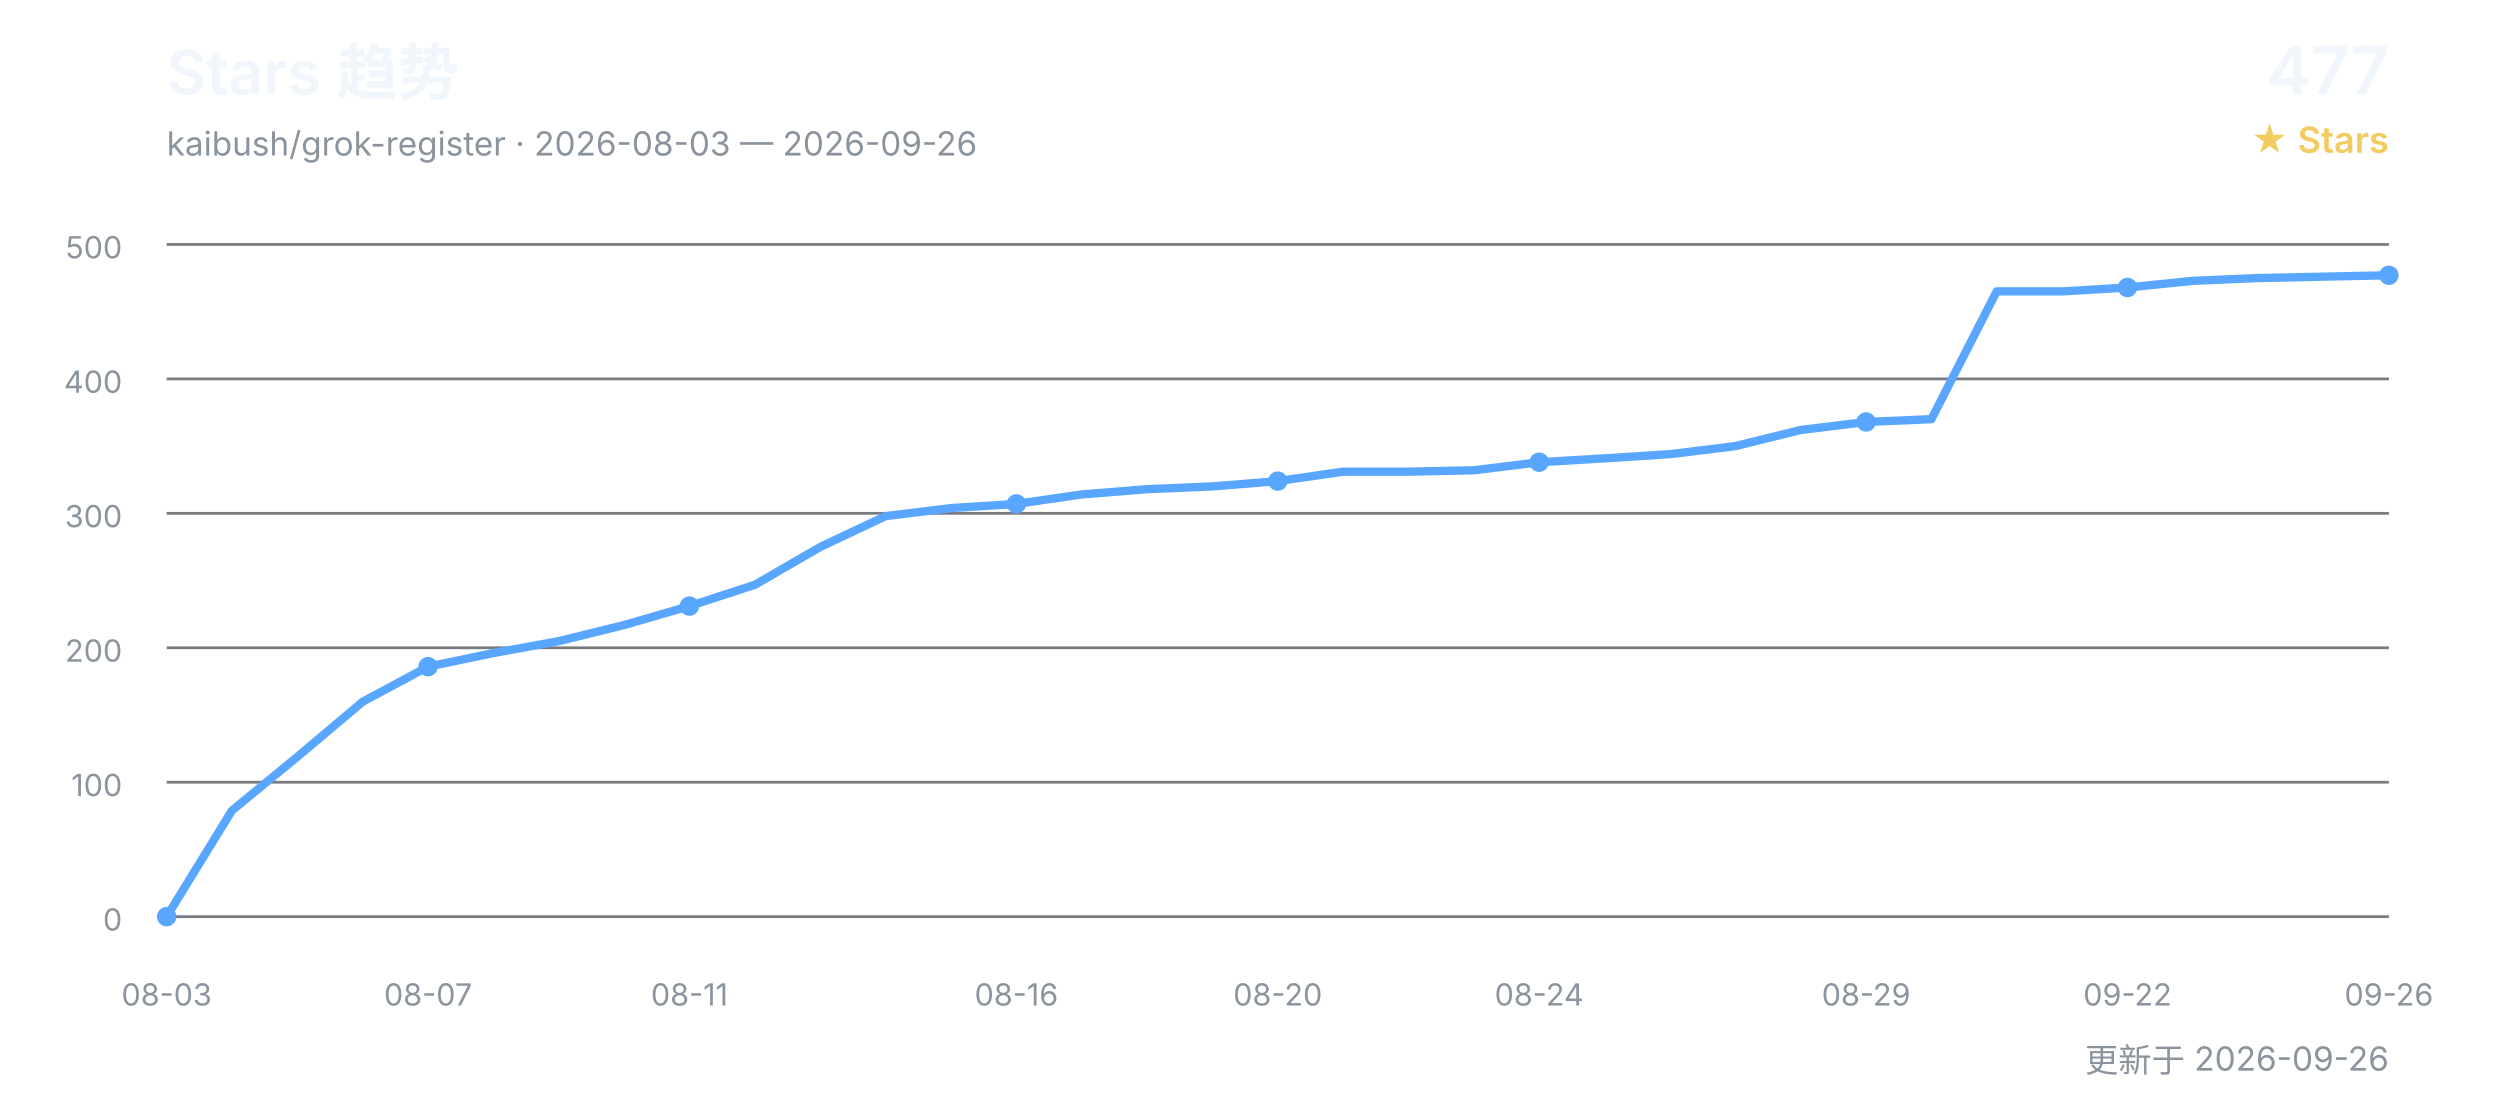
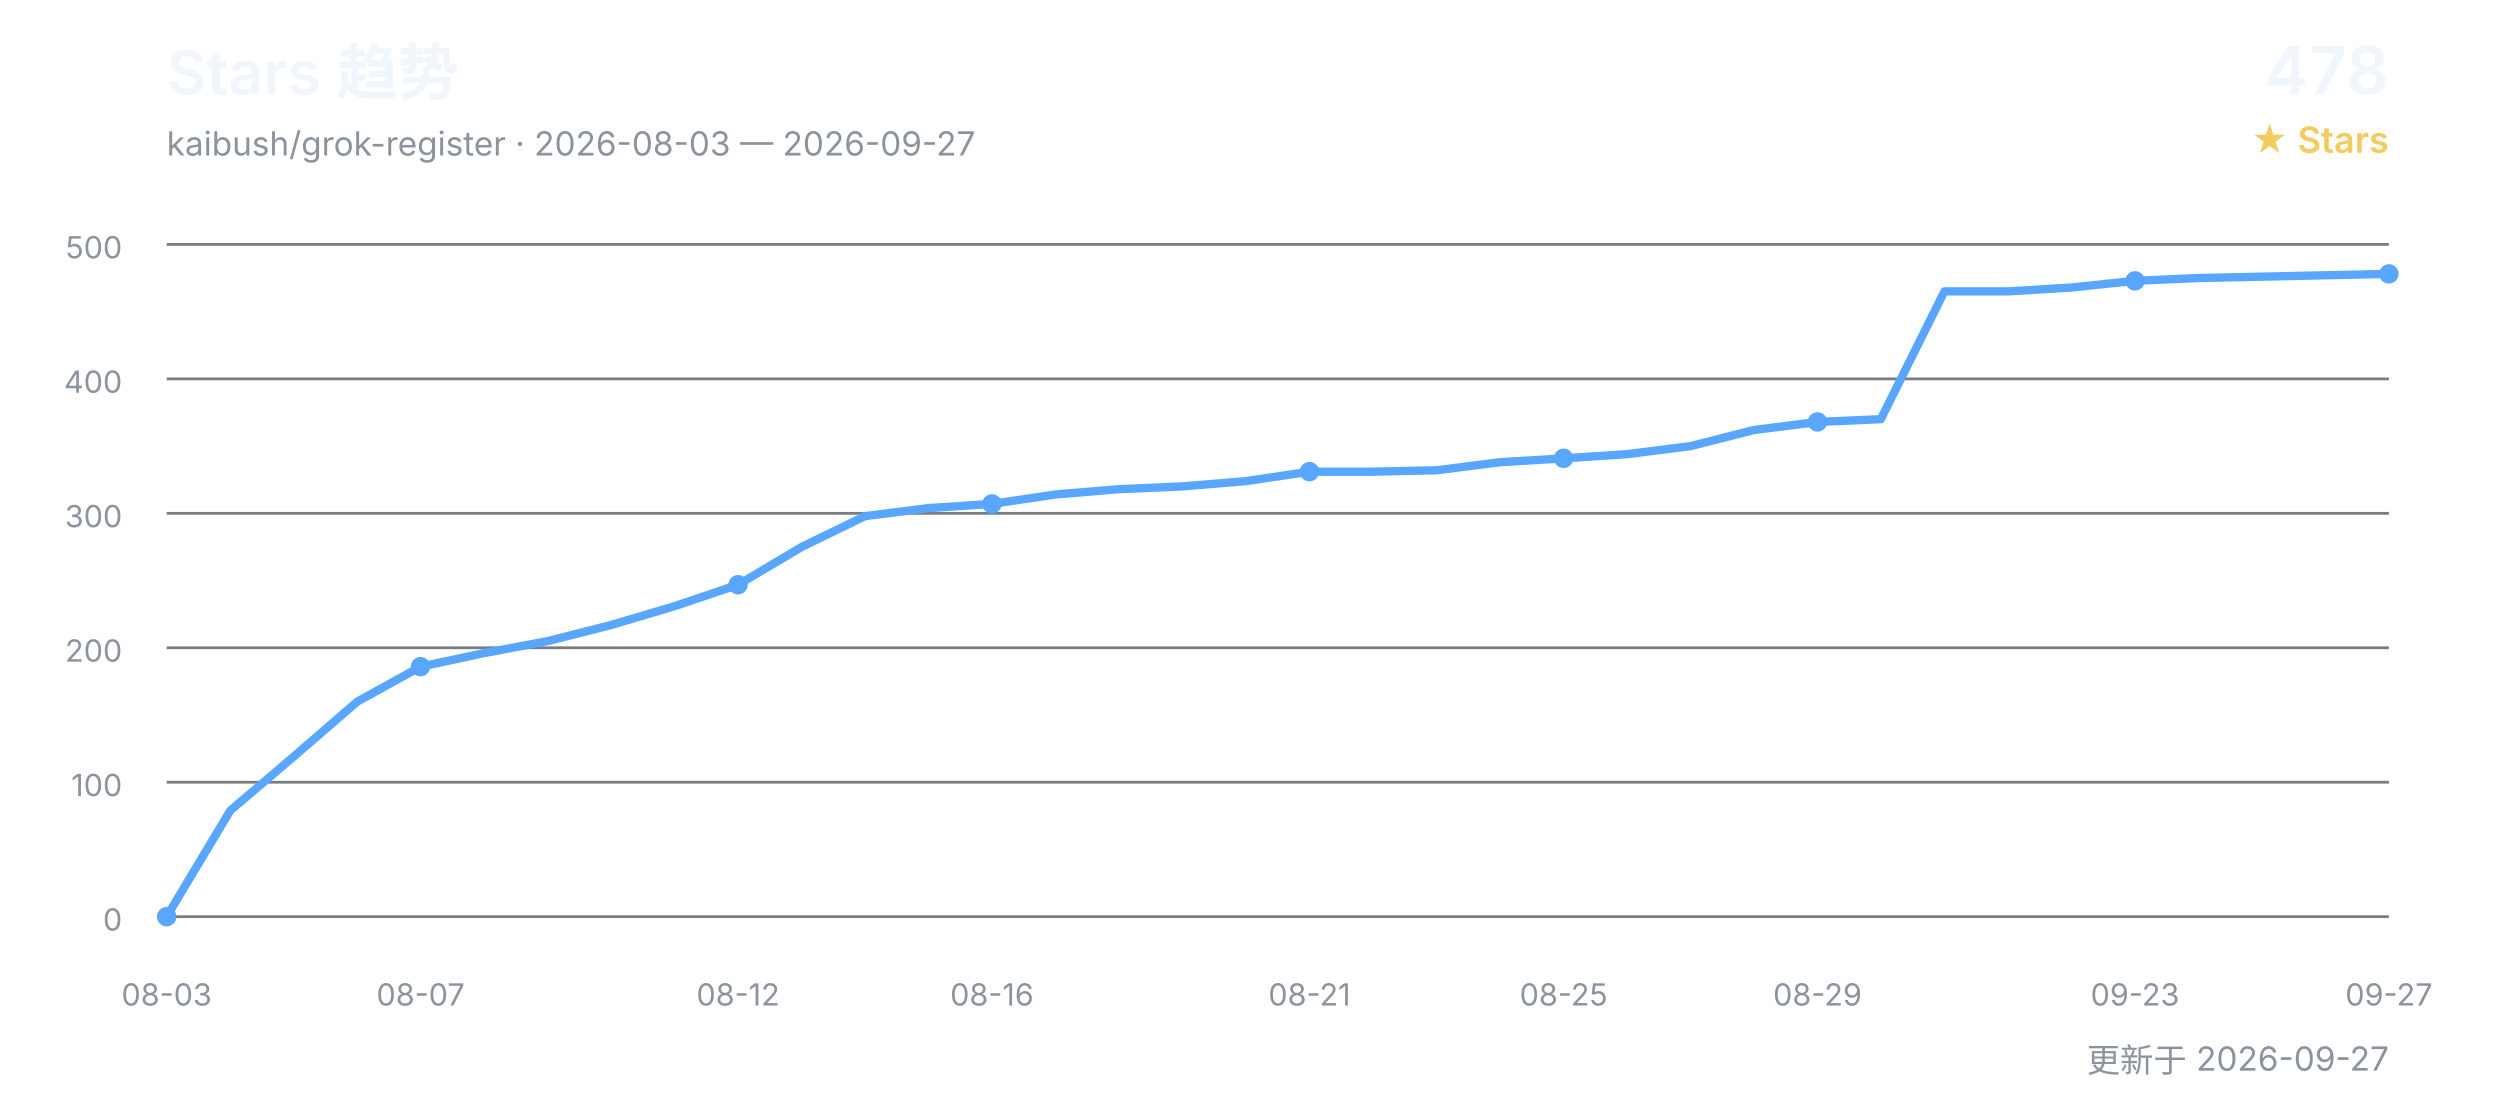
<svg xmlns="http://www.w3.org/2000/svg" width="900" height="400" viewBox="0 0 900 400" role="img" aria-labelledby="title desc">
  <defs>
    <style>
      text { font-family: Inter, "Segoe UI", Arial, "Noto Sans CJK SC", sans-serif; }
      .title { fill: #f0f6fc; font-size: 22px; font-weight: 600; }
      .subtitle { fill: #8b949e; font-size: 12px; }
      .count { fill: #f0f6fc; font-size: 24px; font-weight: 600; }
      .count-label { fill: #f2cc60; font-size: 13px; font-weight: 600; }
      .grid { stroke: #30363d; stroke-width: 1; opacity: 0.65; }
      .axis { fill: #8b949e; font-size: 11px; }
      .line { fill: none; stroke: #58a6ff; stroke-width: 3; stroke-linecap: round; stroke-linejoin: round; }
      .point { fill: #58a6ff; }
    </style>
  </defs>
  <text x="60" y="34" class="title">Stars 趋势</text>
-   <text x="60" y="56" class="subtitle">kaibush/grok-register · 2026-08-03 — 2026-09-26</text>
-   <text x="860" y="34" class="count" text-anchor="end">477</text>
+   <text x="60" y="56" class="subtitle">kaibush/grok-register · 2026-08-03 — 2026-09-27</text>
+   <text x="860" y="34" class="count" text-anchor="end">478</text>
  <text x="860" y="55" class="count-label" text-anchor="end">★ Stars</text>
  <line x1="60" y1="330.0" x2="860" y2="330.0" class="grid" />
  <text x="44" y="335.0" class="axis" text-anchor="end">0</text>
  <line x1="60" y1="281.6" x2="860" y2="281.6" class="grid" />
  <text x="44" y="286.6" class="axis" text-anchor="end">100</text>
  <line x1="60" y1="233.2" x2="860" y2="233.2" class="grid" />
  <text x="44" y="238.2" class="axis" text-anchor="end">200</text>
  <line x1="60" y1="184.8" x2="860" y2="184.8" class="grid" />
  <text x="44" y="189.8" class="axis" text-anchor="end">300</text>
  <line x1="60" y1="136.4" x2="860" y2="136.4" class="grid" />
  <text x="44" y="141.4" class="axis" text-anchor="end">400</text>
  <line x1="60" y1="88.0" x2="860" y2="88.0" class="grid" />
  <text x="44" y="93.0" class="axis" text-anchor="end">500</text>
-   <polyline points="60.0,330.0 83.5,291.8 107.1,272.4 130.6,252.6 154.1,240.0 177.6,235.1 201.2,230.8 224.7,225.0 248.2,218.2 271.8,210.5 295.3,196.9 318.8,185.8 342.4,182.9 365.9,181.4 389.4,178.0 412.9,176.1 436.5,175.1 460.0,173.2 483.5,169.8 507.1,169.8 530.6,169.3 554.1,166.4 577.6,165.0 601.2,163.5 624.7,160.6 648.2,154.8 671.8,151.9 695.3,150.9 718.8,104.9 742.4,104.9 765.9,103.5 789.4,101.1 812.9,100.1 836.5,99.6 860.0,99.1" class="line" />
+   <polyline points="60.0,330.0 82.9,291.8 105.7,272.4 128.6,252.6 151.4,240.0 174.3,235.1 197.1,230.8 220.0,225.0 242.9,218.2 265.7,210.5 288.6,196.9 311.4,185.8 334.3,182.9 357.1,181.4 380.0,178.0 402.9,176.1 425.7,175.1 448.6,173.2 471.4,169.8 494.3,169.8 517.1,169.3 540.0,166.4 562.9,165.0 585.7,163.5 608.6,160.6 631.4,154.8 654.3,151.9 677.1,150.9 700.0,104.9 722.9,104.9 745.7,103.5 768.6,101.1 791.4,100.1 814.3,99.6 837.1,99.1 860.0,98.6" class="line" />
  <text x="60.0" y="362" class="axis" text-anchor="middle">08-03</text>
  <circle cx="60.0" cy="330.0" r="3.5" class="point" />
-   <text x="154.1" y="362" class="axis" text-anchor="middle">08-07</text>
-   <circle cx="154.1" cy="240.0" r="3.5" class="point" />
-   <text x="248.2" y="362" class="axis" text-anchor="middle">08-11</text>
-   <circle cx="248.2" cy="218.2" r="3.5" class="point" />
-   <text x="365.9" y="362" class="axis" text-anchor="middle">08-16</text>
-   <circle cx="365.9" cy="181.4" r="3.5" class="point" />
-   <text x="460.0" y="362" class="axis" text-anchor="middle">08-20</text>
-   <circle cx="460.0" cy="173.2" r="3.5" class="point" />
-   <text x="554.1" y="362" class="axis" text-anchor="middle">08-24</text>
-   <circle cx="554.1" cy="166.4" r="3.5" class="point" />
-   <text x="671.8" y="362" class="axis" text-anchor="middle">08-29</text>
-   <circle cx="671.8" cy="151.9" r="3.5" class="point" />
-   <text x="765.9" y="362" class="axis" text-anchor="middle">09-22</text>
-   <circle cx="765.9" cy="103.5" r="3.5" class="point" />
-   <text x="860.0" y="362" class="axis" text-anchor="middle">09-26</text>
-   <circle cx="860.0" cy="99.1" r="3.5" class="point" />
-   <text x="860" y="386" class="subtitle" text-anchor="end">更新于 2026-09-26</text>
+   <text x="151.4" y="362" class="axis" text-anchor="middle">08-07</text>
+   <circle cx="151.4" cy="240.0" r="3.5" class="point" />
+   <text x="265.7" y="362" class="axis" text-anchor="middle">08-12</text>
+   <circle cx="265.7" cy="210.5" r="3.5" class="point" />
+   <text x="357.1" y="362" class="axis" text-anchor="middle">08-16</text>
+   <circle cx="357.1" cy="181.4" r="3.5" class="point" />
+   <text x="471.4" y="362" class="axis" text-anchor="middle">08-21</text>
+   <circle cx="471.4" cy="169.8" r="3.5" class="point" />
+   <text x="562.9" y="362" class="axis" text-anchor="middle">08-25</text>
+   <circle cx="562.9" cy="165.0" r="3.5" class="point" />
+   <text x="654.3" y="362" class="axis" text-anchor="middle">08-29</text>
+   <circle cx="654.3" cy="151.9" r="3.5" class="point" />
+   <text x="768.6" y="362" class="axis" text-anchor="middle">09-23</text>
+   <circle cx="768.6" cy="101.1" r="3.5" class="point" />
+   <text x="860.0" y="362" class="axis" text-anchor="middle">09-27</text>
+   <circle cx="860.0" cy="98.6" r="3.5" class="point" />
+   <text x="860" y="386" class="subtitle" text-anchor="end">更新于 2026-09-27</text>
</svg>
